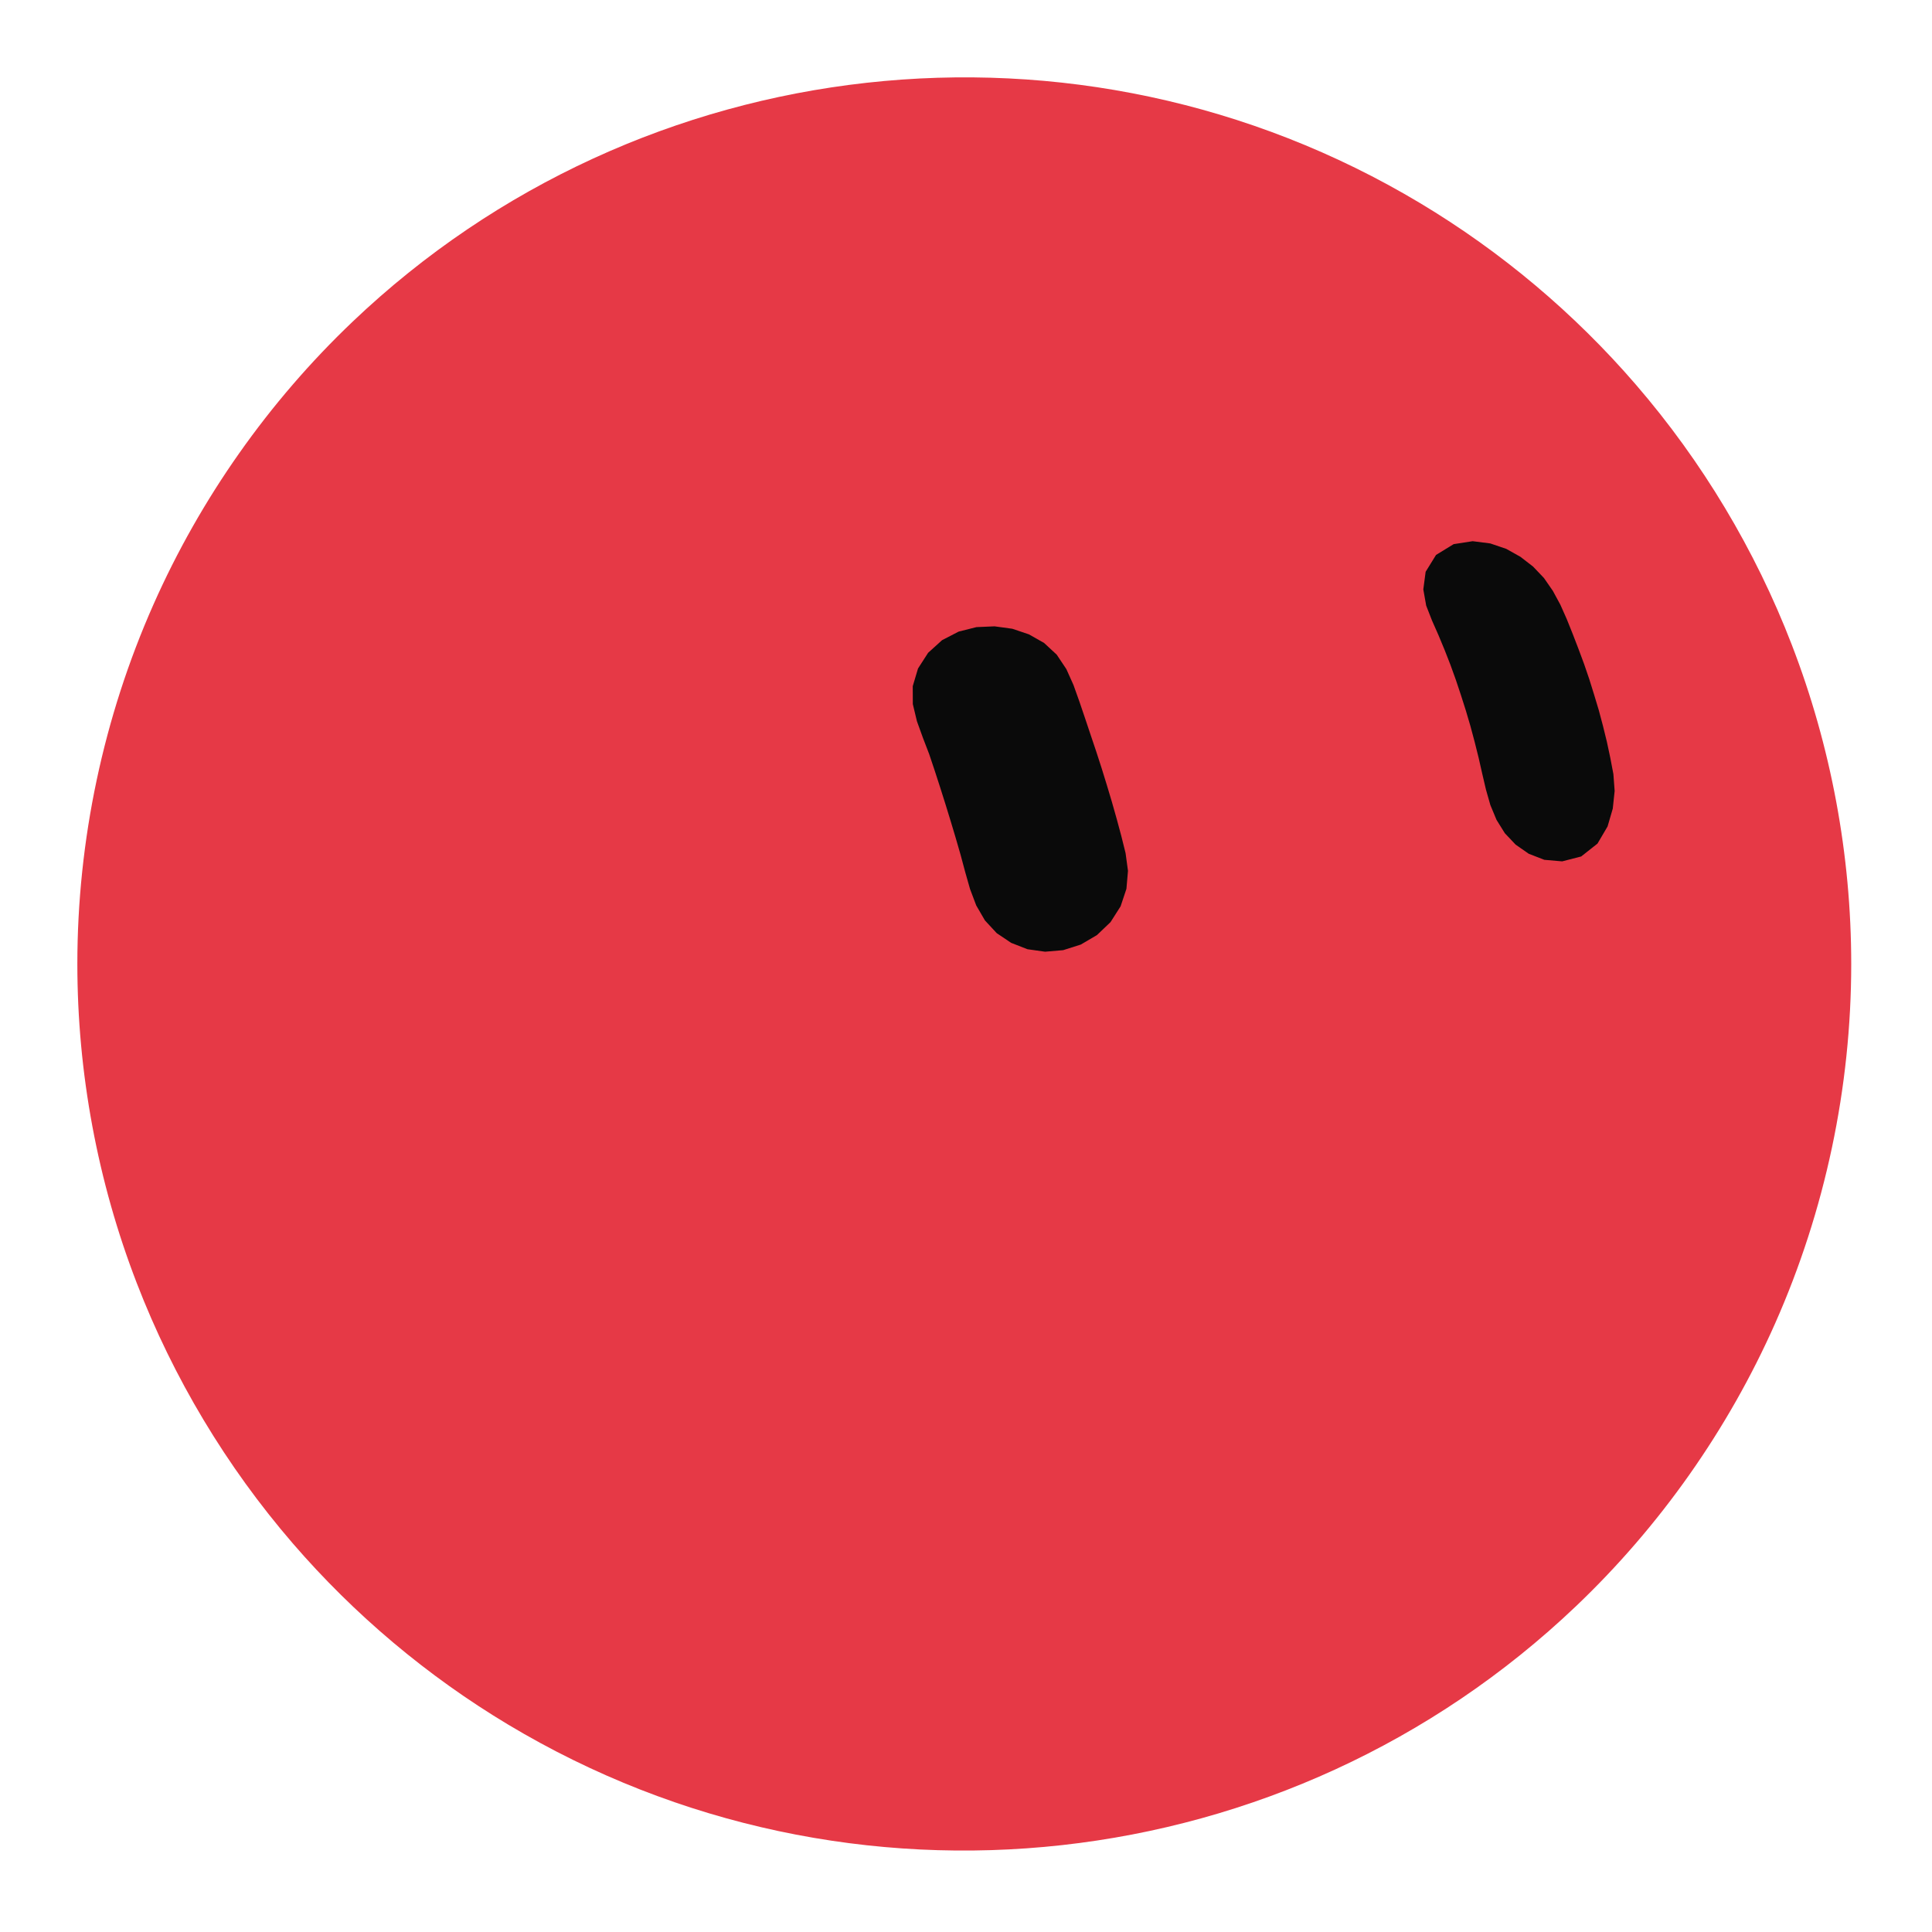
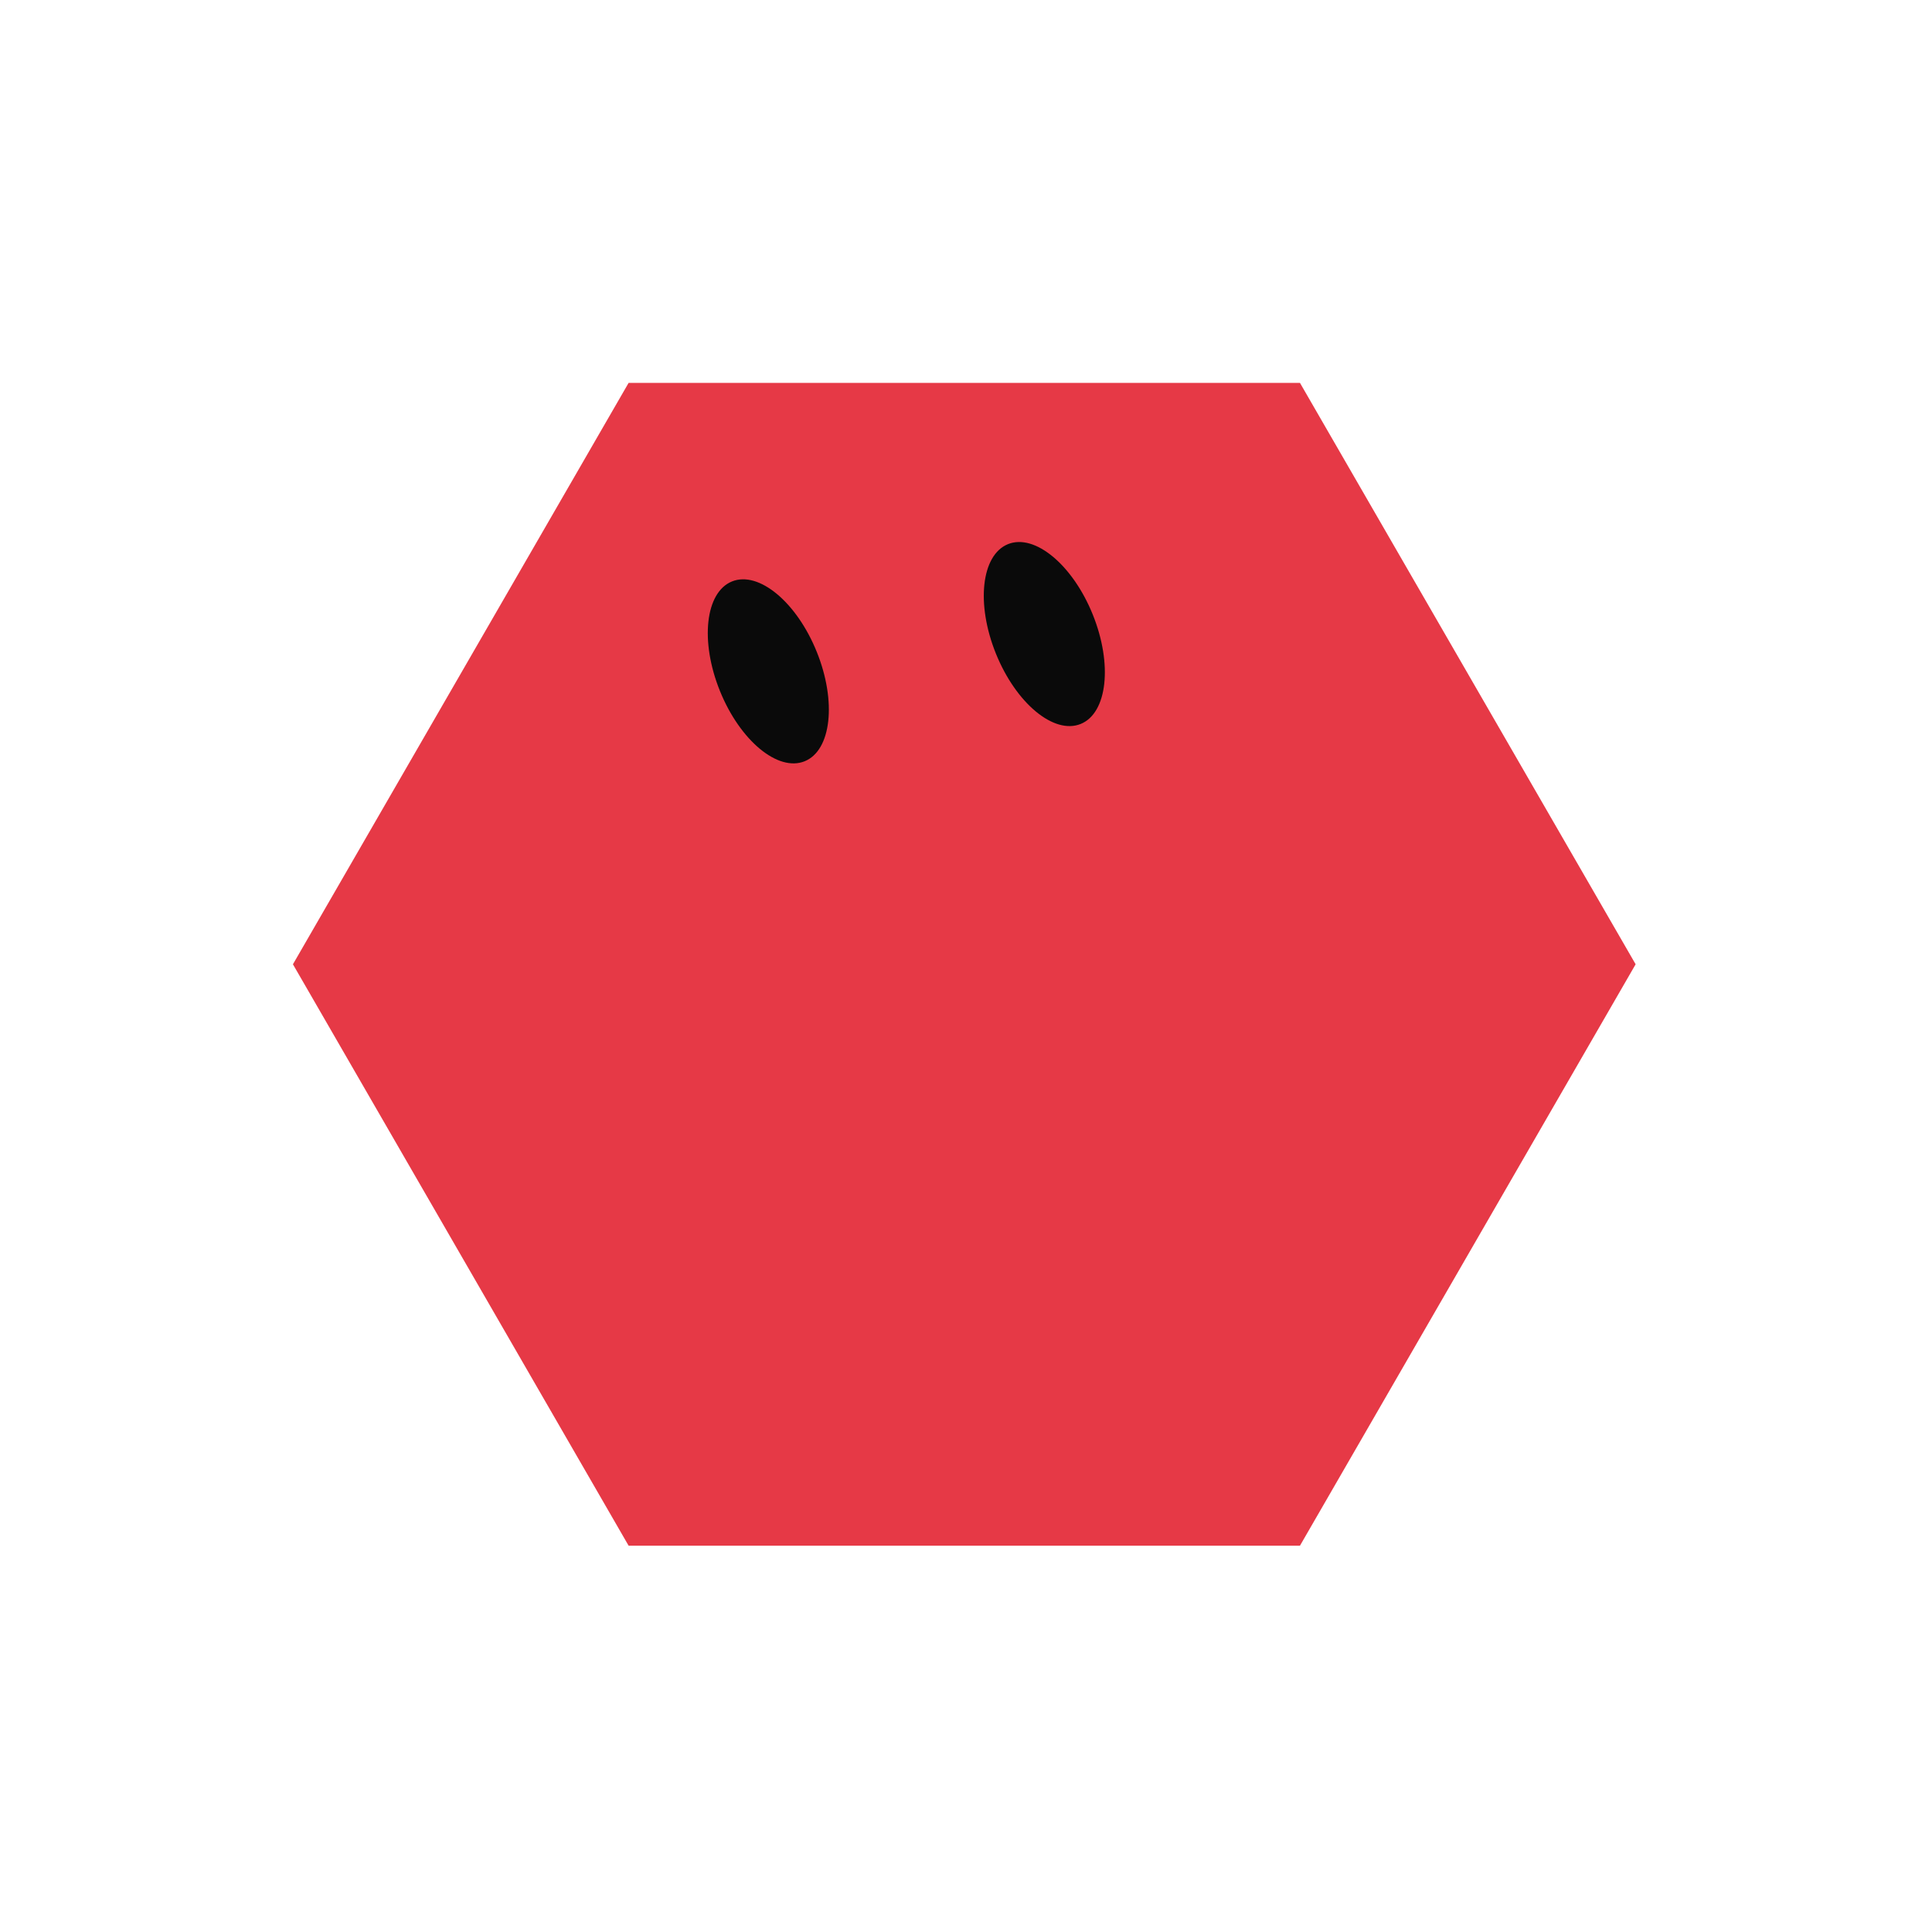
<svg xmlns="http://www.w3.org/2000/svg" width="229" height="229" viewBox="-15 -15 259 259">
-   <g class="grok-bot-mark" transform="translate(114.2705 114.2705) scale(1.040524) translate(-114.2705 -114.2705)">
-     <path class="grok-bot-mark__head" d="M228.541 114.228C228.541 130.133 225.184 145.994 218.738 160.534C212.674 174.217 203.904 186.669 193.065 196.988C155.933 232.34 99.497 238.596 55.526 212.24C45.097 205.99 35.685 198.072 27.745 188.866C19.193 178.953 12.369 167.569 7.658 155.351C2.607 142.264 0 128.257 0 114.228C0 98.322 3.358 82.461 9.803 67.921C15.867 54.238 24.638 41.786 35.477 31.467C72.608 -3.885 129.044 -10.141 173.016 16.215C183.444 22.465 192.856 30.383 200.796 39.59C209.349 49.502 216.173 60.886 220.883 73.104C225.934 86.191 228.541 100.198 228.541 114.228Z" fill="#E63946" />
-     <path class="grok-bot-mark__eye grok-bot-mark__eye--left" d="M118.17 70.73L120.45 71.04L122.59 71.76L124.55 72.87L126.18 74.38L127.42 76.24L128.34 78.29L129.10 80.42L129.83 82.57L130.55 84.72L131.27 86.86L131.97 89.02L132.64 91.19L133.29 93.36L133.91 95.55L134.50 97.74L135.05 99.95L135.36 102.23L135.16 104.55L134.41 106.80L133.11 108.84L131.36 110.51L129.28 111.73L127.01 112.45L124.68 112.65L122.41 112.33L120.31 111.51L118.45 110.26L116.93 108.62L115.81 106.69L115.01 104.57L114.39 102.39L113.80 100.19L113.17 98.01L112.52 95.84L111.85 93.66L111.17 91.51L110.47 89.35L109.75 87.20L108.94 85.09L108.17 82.96L107.64 80.75L107.63 78.44L108.31 76.16L109.61 74.14L111.41 72.51L113.54 71.41L115.84 70.83Z" fill="#0A0A0A" />
-     <path class="grok-bot-mark__eye grok-bot-mark__eye--right" d="M179.77 59.76L182.04 60.05L184.10 60.75L185.92 61.77L187.55 63.03L188.95 64.50L190.10 66.16L191.07 67.95L191.90 69.82L192.67 71.74L193.41 73.66L194.13 75.60L194.80 77.56L195.42 79.55L196.02 81.54L196.56 83.57L197.06 85.61L197.50 87.67L197.90 89.77L198.06 91.94L197.82 94.21L197.15 96.51L195.85 98.72L193.75 100.38L191.30 101.01L189.00 100.81L186.99 100.03L185.30 98.85L183.91 97.38L182.84 95.66L182.05 93.76L181.48 91.76L181.00 89.71L180.53 87.64L180.02 85.60L179.48 83.58L178.89 81.58L178.26 79.60L177.60 77.62L176.90 75.68L176.15 73.76L175.36 71.86L174.53 69.98L173.78 68.06L173.41 65.97L173.71 63.70L175.05 61.53L177.32 60.14Z" fill="#0A0A0A" />
+   <g class="grok-bot-mark">
+     <path class="grok-bot-mark__head" d="M 24.27,114.27 L 69.27,36.328 L 159.27,36.328 L 204.27,114.27 L 159.27,192.213 L 69.27,192.213 Z" fill="#E63946" />
+     <g class="grok-bot-mark__eyes">
+       <ellipse cx="88" cy="75" rx="7" ry="13" fill="#0A0A0A" transform="rotate(-22 88 75)" />
+       <ellipse cx="125" cy="70" rx="7" ry="13" fill="#0A0A0A" transform="rotate(-22 125 70)" />
+     </g>
  </g>
</svg>
